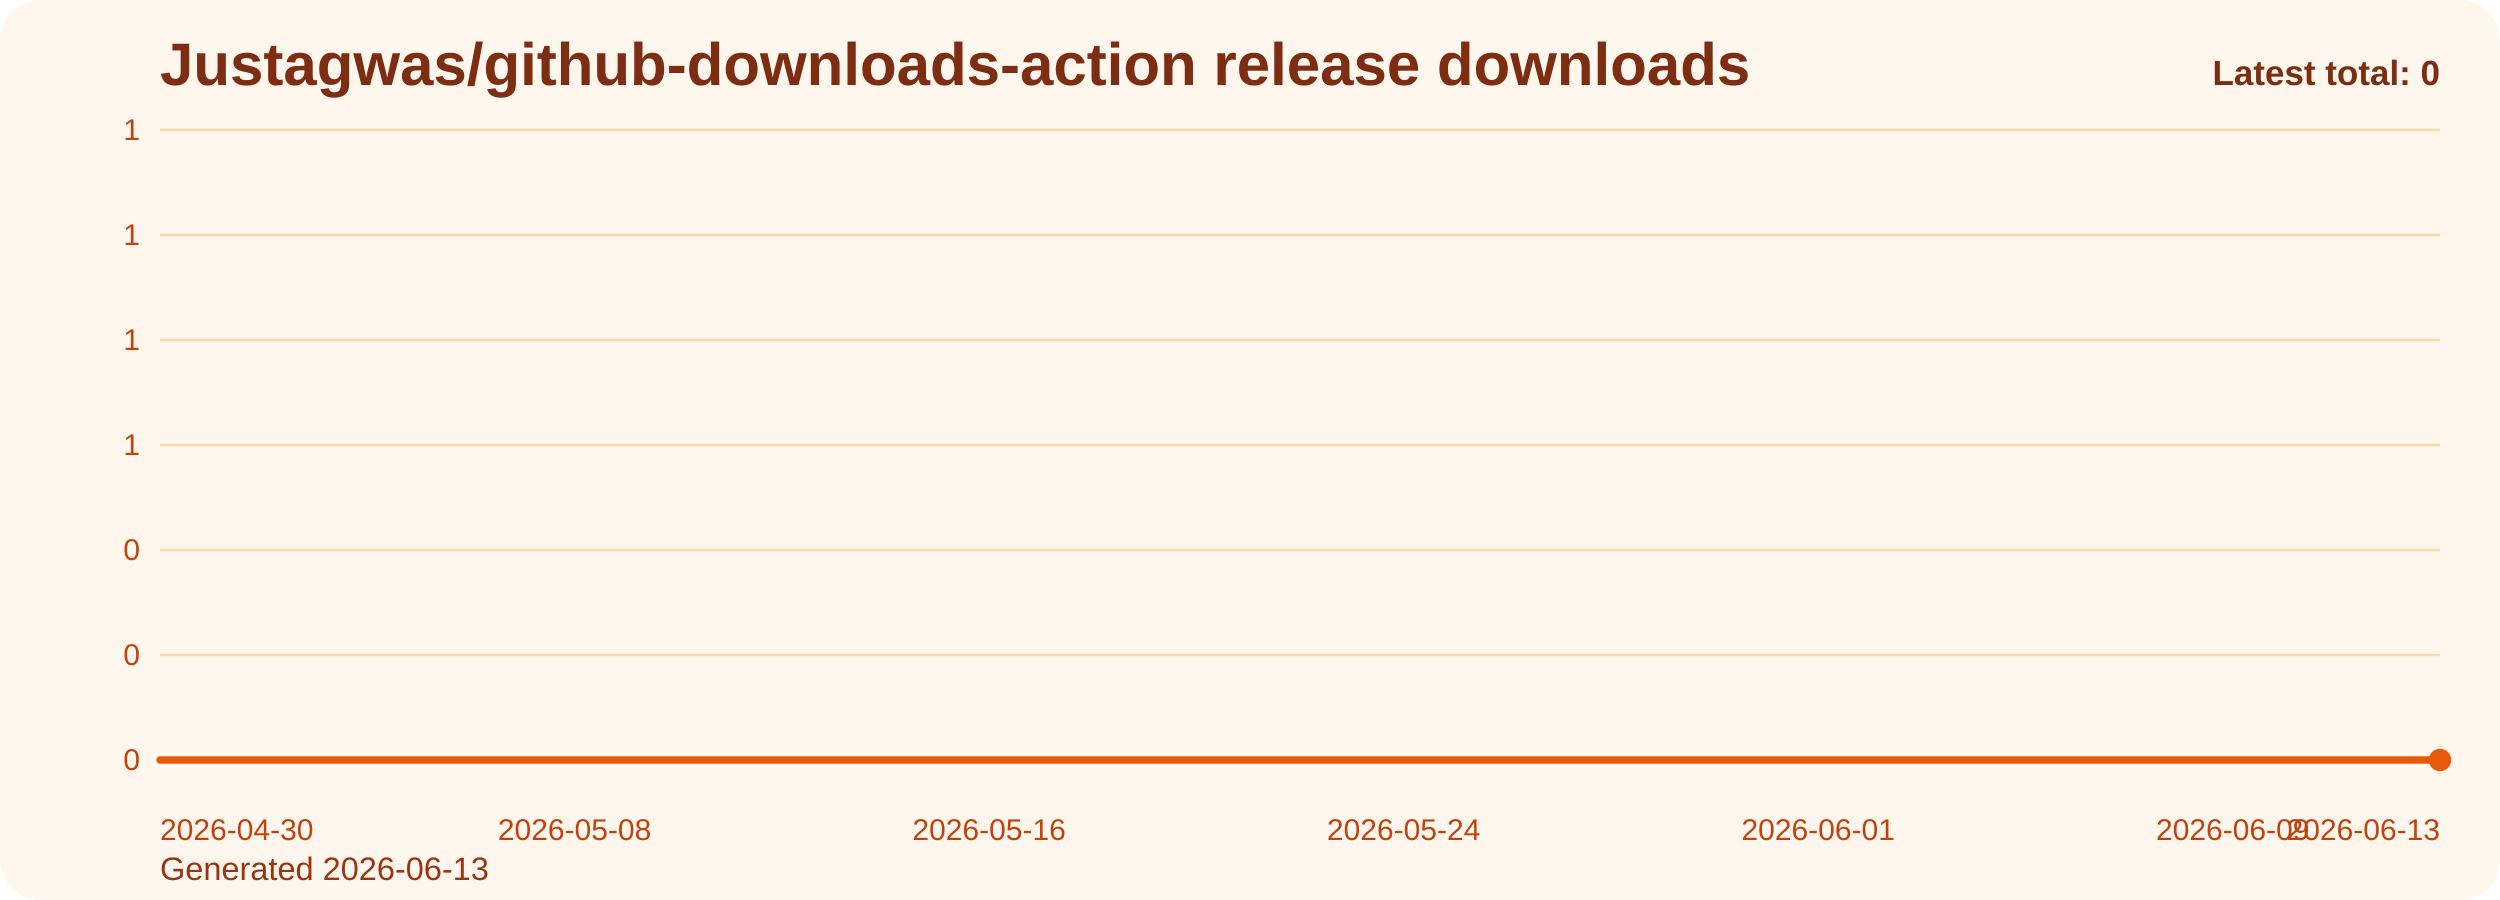
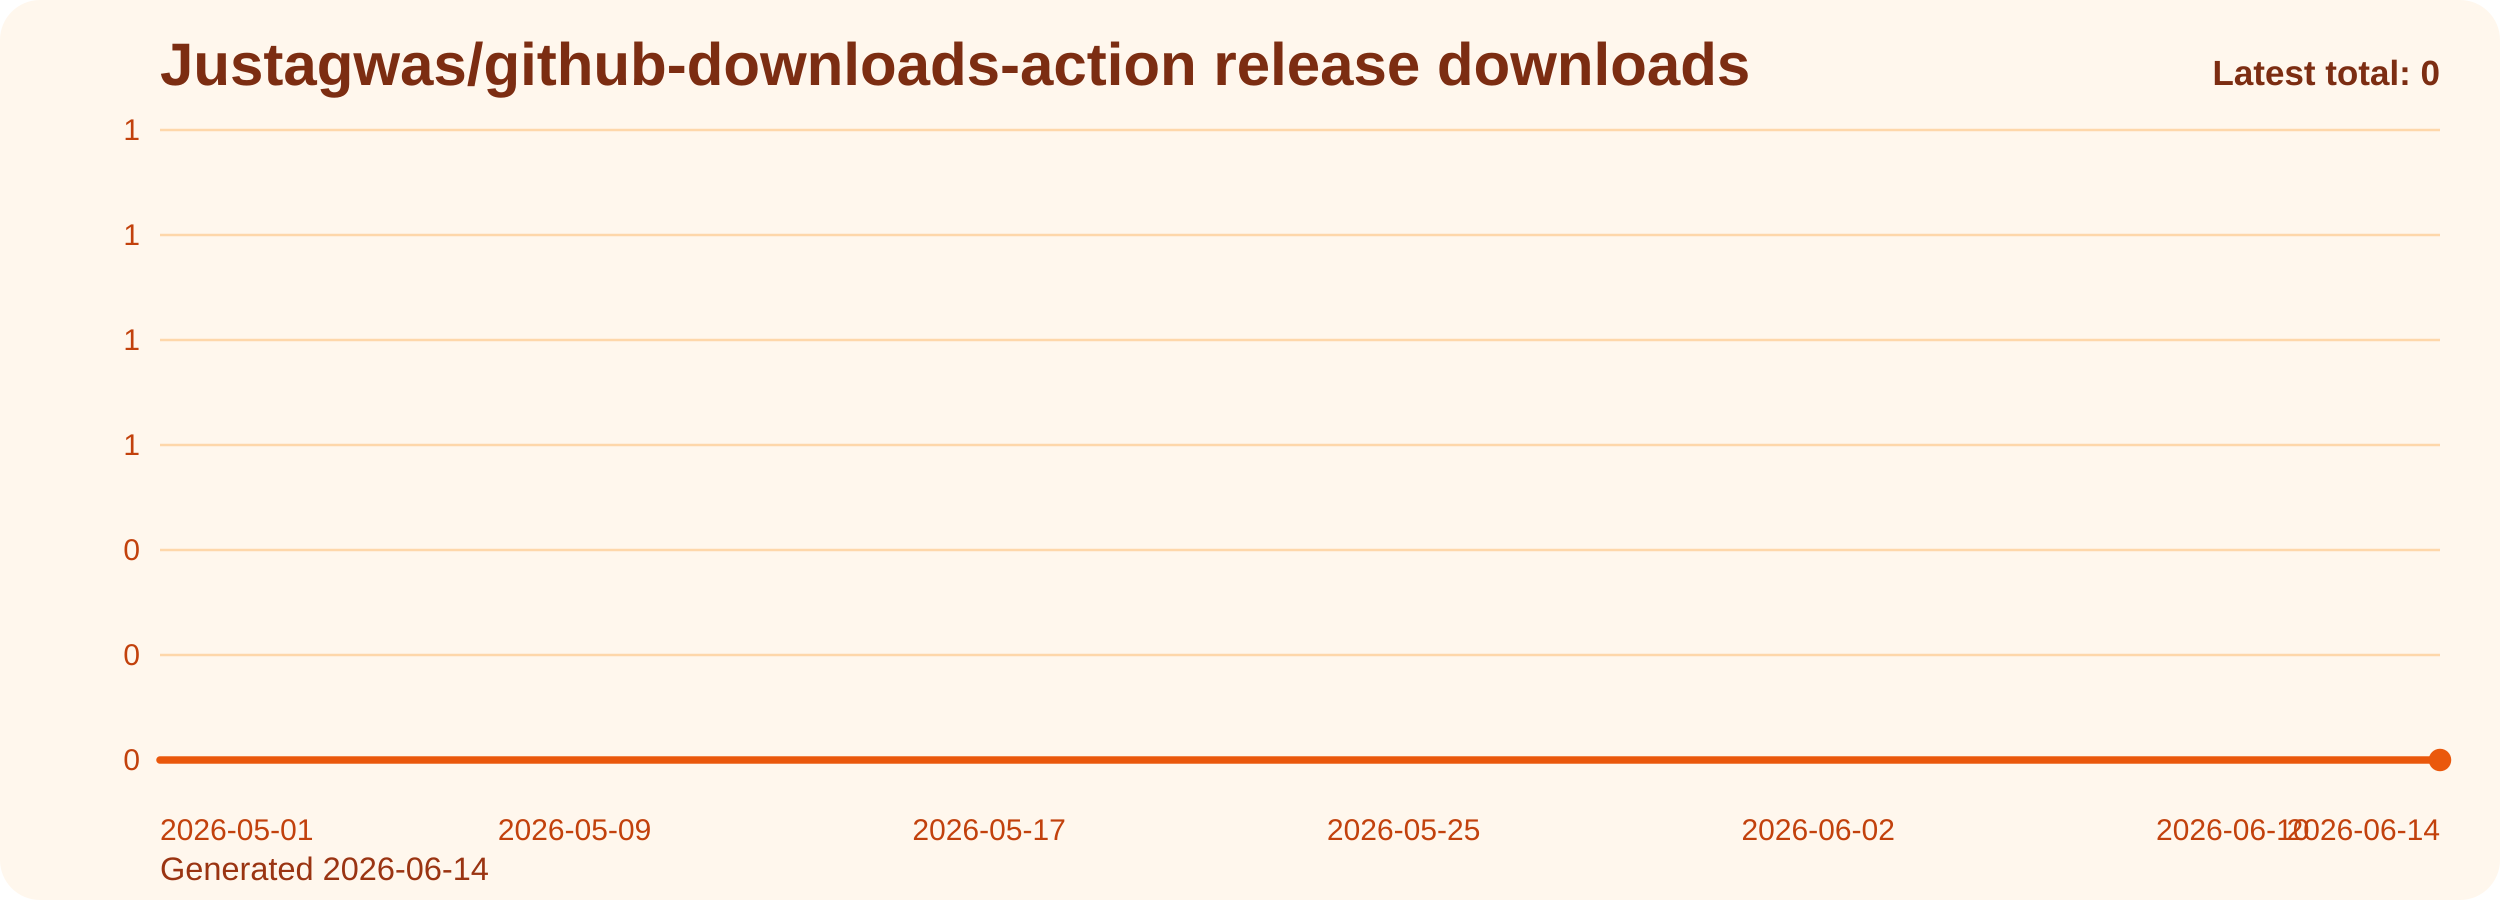
<svg xmlns="http://www.w3.org/2000/svg" viewBox="0 0 1000 360" role="img" aria-label="Justagwas/github-downloads-action release downloads chart">
  <defs>
    <linearGradient id="fill-total-trend-orange" x1="0" y1="0" x2="0" y2="1">
      <stop offset="0%" stop-color="#f97316" stop-opacity="0.32" />
      <stop offset="100%" stop-color="#f97316" stop-opacity="0.05" />
    </linearGradient>
    <style>
      .bg { fill: #fff7ed; }
      .title { font: 700 24px Arial, sans-serif; fill: #7c2d12; }
      .sub { font: 400 13px Arial, sans-serif; fill: #9a3412; }
      .grid { stroke: #fed7aa; stroke-width: 1; }
      .axis { font: 400 12px Arial, sans-serif; fill: #c2410c; }
      .line { fill: none; stroke: #ea580c; stroke-width: 3; stroke-linecap: round; stroke-linejoin: round; }
      .dot { fill: #ea580c; }
      .value { font: 600 11px Arial, sans-serif; fill: #9a3412; }
      .latest { font: 700 14px Arial, sans-serif; fill: #7c2d12; }
    </style>
  </defs>
  <rect class="bg" x="0" y="0" width="1000" height="360" rx="16" />
  <text class="title" x="64" y="34">Justagwas/github-downloads-action release downloads</text>
-   <text class="sub" x="64" y="352">Generated 2026-06-13</text>
+   <text class="sub" x="64" y="352">Generated 2026-06-14</text>
  <line x1="64" y1="52.00" x2="976" y2="52.00" class="grid" />
  <text x="56" y="56.00" text-anchor="end" class="axis">1</text>
  <line x1="64" y1="94.00" x2="976" y2="94.00" class="grid" />
  <text x="56" y="98.00" text-anchor="end" class="axis">1</text>
  <line x1="64" y1="136.00" x2="976" y2="136.00" class="grid" />
  <text x="56" y="140.00" text-anchor="end" class="axis">1</text>
  <line x1="64" y1="178.00" x2="976" y2="178.00" class="grid" />
  <text x="56" y="182.00" text-anchor="end" class="axis">1</text>
  <line x1="64" y1="220.00" x2="976" y2="220.00" class="grid" />
  <text x="56" y="224.00" text-anchor="end" class="axis">0</text>
  <line x1="64" y1="262.00" x2="976" y2="262.00" class="grid" />
  <text x="56" y="266.00" text-anchor="end" class="axis">0</text>
  <line x1="64" y1="304.00" x2="976" y2="304.00" class="grid" />
  <text x="56" y="308.00" text-anchor="end" class="axis">0</text>
  <path d="M 64.00 304 L 64.00 304.00 L 84.73 304.00 L 105.45 304.00 L 126.18 304.00 L 146.91 304.00 L 167.64 304.00 L 188.36 304.00 L 209.09 304.00 L 229.82 304.00 L 250.55 304.00 L 271.27 304.00 L 292.00 304.00 L 312.73 304.00 L 333.45 304.00 L 354.18 304.00 L 374.91 304.00 L 395.64 304.00 L 416.36 304.00 L 437.09 304.00 L 457.82 304.00 L 478.55 304.00 L 499.27 304.00 L 520.00 304.00 L 540.73 304.00 L 561.45 304.00 L 582.18 304.00 L 602.91 304.00 L 623.64 304.00 L 644.36 304.00 L 665.09 304.00 L 685.82 304.00 L 706.55 304.00 L 727.27 304.00 L 748.00 304.00 L 768.73 304.00 L 789.45 304.00 L 810.18 304.00 L 830.91 304.00 L 851.64 304.00 L 872.36 304.00 L 893.09 304.00 L 913.82 304.00 L 934.55 304.00 L 955.27 304.00 L 976.00 304.00 L 976.00 304 Z" fill="url(#fill-total-trend-orange)" />
  <polyline class="line" points="64.00,304.00 84.73,304.00 105.45,304.00 126.18,304.00 146.91,304.00 167.64,304.00 188.36,304.00 209.09,304.00 229.82,304.00 250.55,304.00 271.27,304.00 292.00,304.00 312.73,304.00 333.45,304.00 354.18,304.00 374.91,304.00 395.64,304.00 416.36,304.00 437.09,304.00 457.82,304.00 478.55,304.00 499.27,304.00 520.00,304.00 540.73,304.00 561.45,304.00 582.18,304.00 602.91,304.00 623.64,304.00 644.36,304.00 665.09,304.00 685.82,304.00 706.55,304.00 727.27,304.00 748.00,304.00 768.73,304.00 789.45,304.00 810.18,304.00 830.91,304.00 851.64,304.00 872.36,304.00 893.09,304.00 913.82,304.00 934.55,304.00 955.27,304.00 976.00,304.00" />
  <circle class="dot" cx="976.00" cy="304.00" r="4.5" />
-   <text class="axis" x="64.00" y="336" text-anchor="start">2026-04-30</text>
-   <text class="axis" x="229.82" y="336" text-anchor="middle">2026-05-08</text>
-   <text class="axis" x="395.64" y="336" text-anchor="middle">2026-05-16</text>
-   <text class="axis" x="561.45" y="336" text-anchor="middle">2026-05-24</text>
-   <text class="axis" x="727.27" y="336" text-anchor="middle">2026-06-01</text>
-   <text class="axis" x="893.09" y="336" text-anchor="middle">2026-06-09</text>
-   <text class="axis" x="976.00" y="336" text-anchor="end">2026-06-13</text>
+   <text class="axis" x="64.00" y="336" text-anchor="start">2026-05-01</text>
+   <text class="axis" x="229.82" y="336" text-anchor="middle">2026-05-09</text>
+   <text class="axis" x="395.64" y="336" text-anchor="middle">2026-05-17</text>
+   <text class="axis" x="561.45" y="336" text-anchor="middle">2026-05-25</text>
+   <text class="axis" x="727.27" y="336" text-anchor="middle">2026-06-02</text>
+   <text class="axis" x="893.09" y="336" text-anchor="middle">2026-06-10</text>
+   <text class="axis" x="976.00" y="336" text-anchor="end">2026-06-14</text>
  <text class="latest" x="976" y="34" text-anchor="end">Latest total: 0</text>
</svg>
